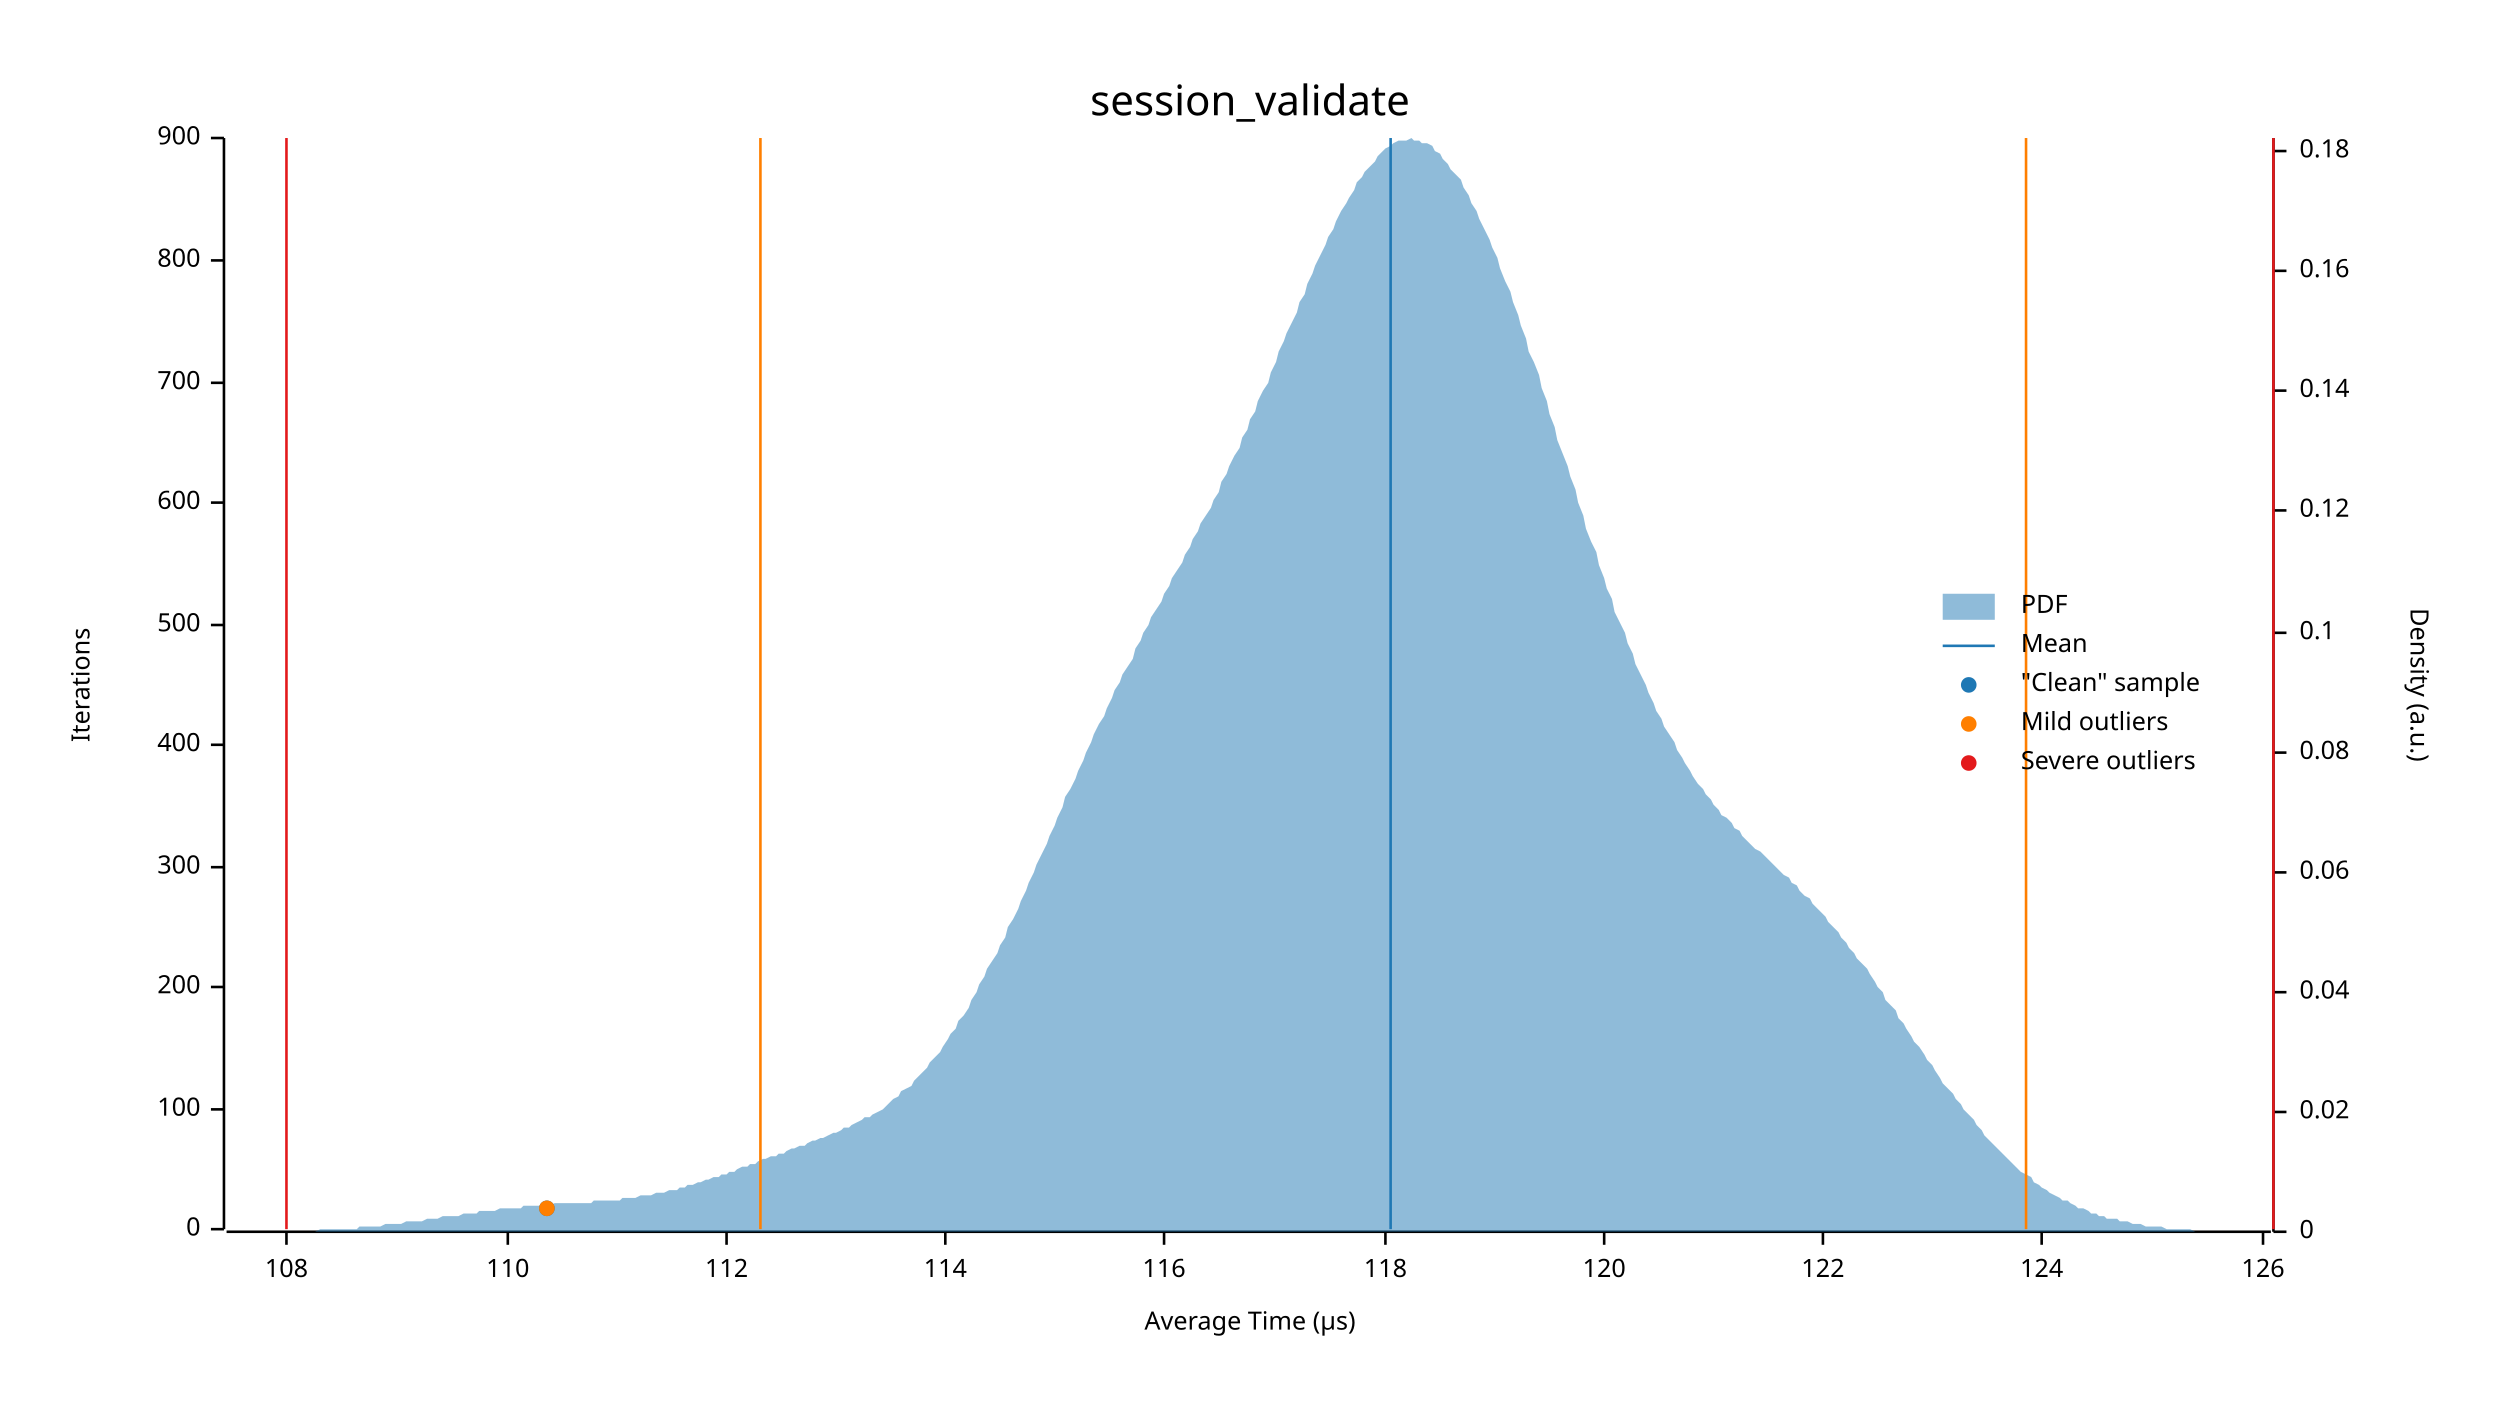
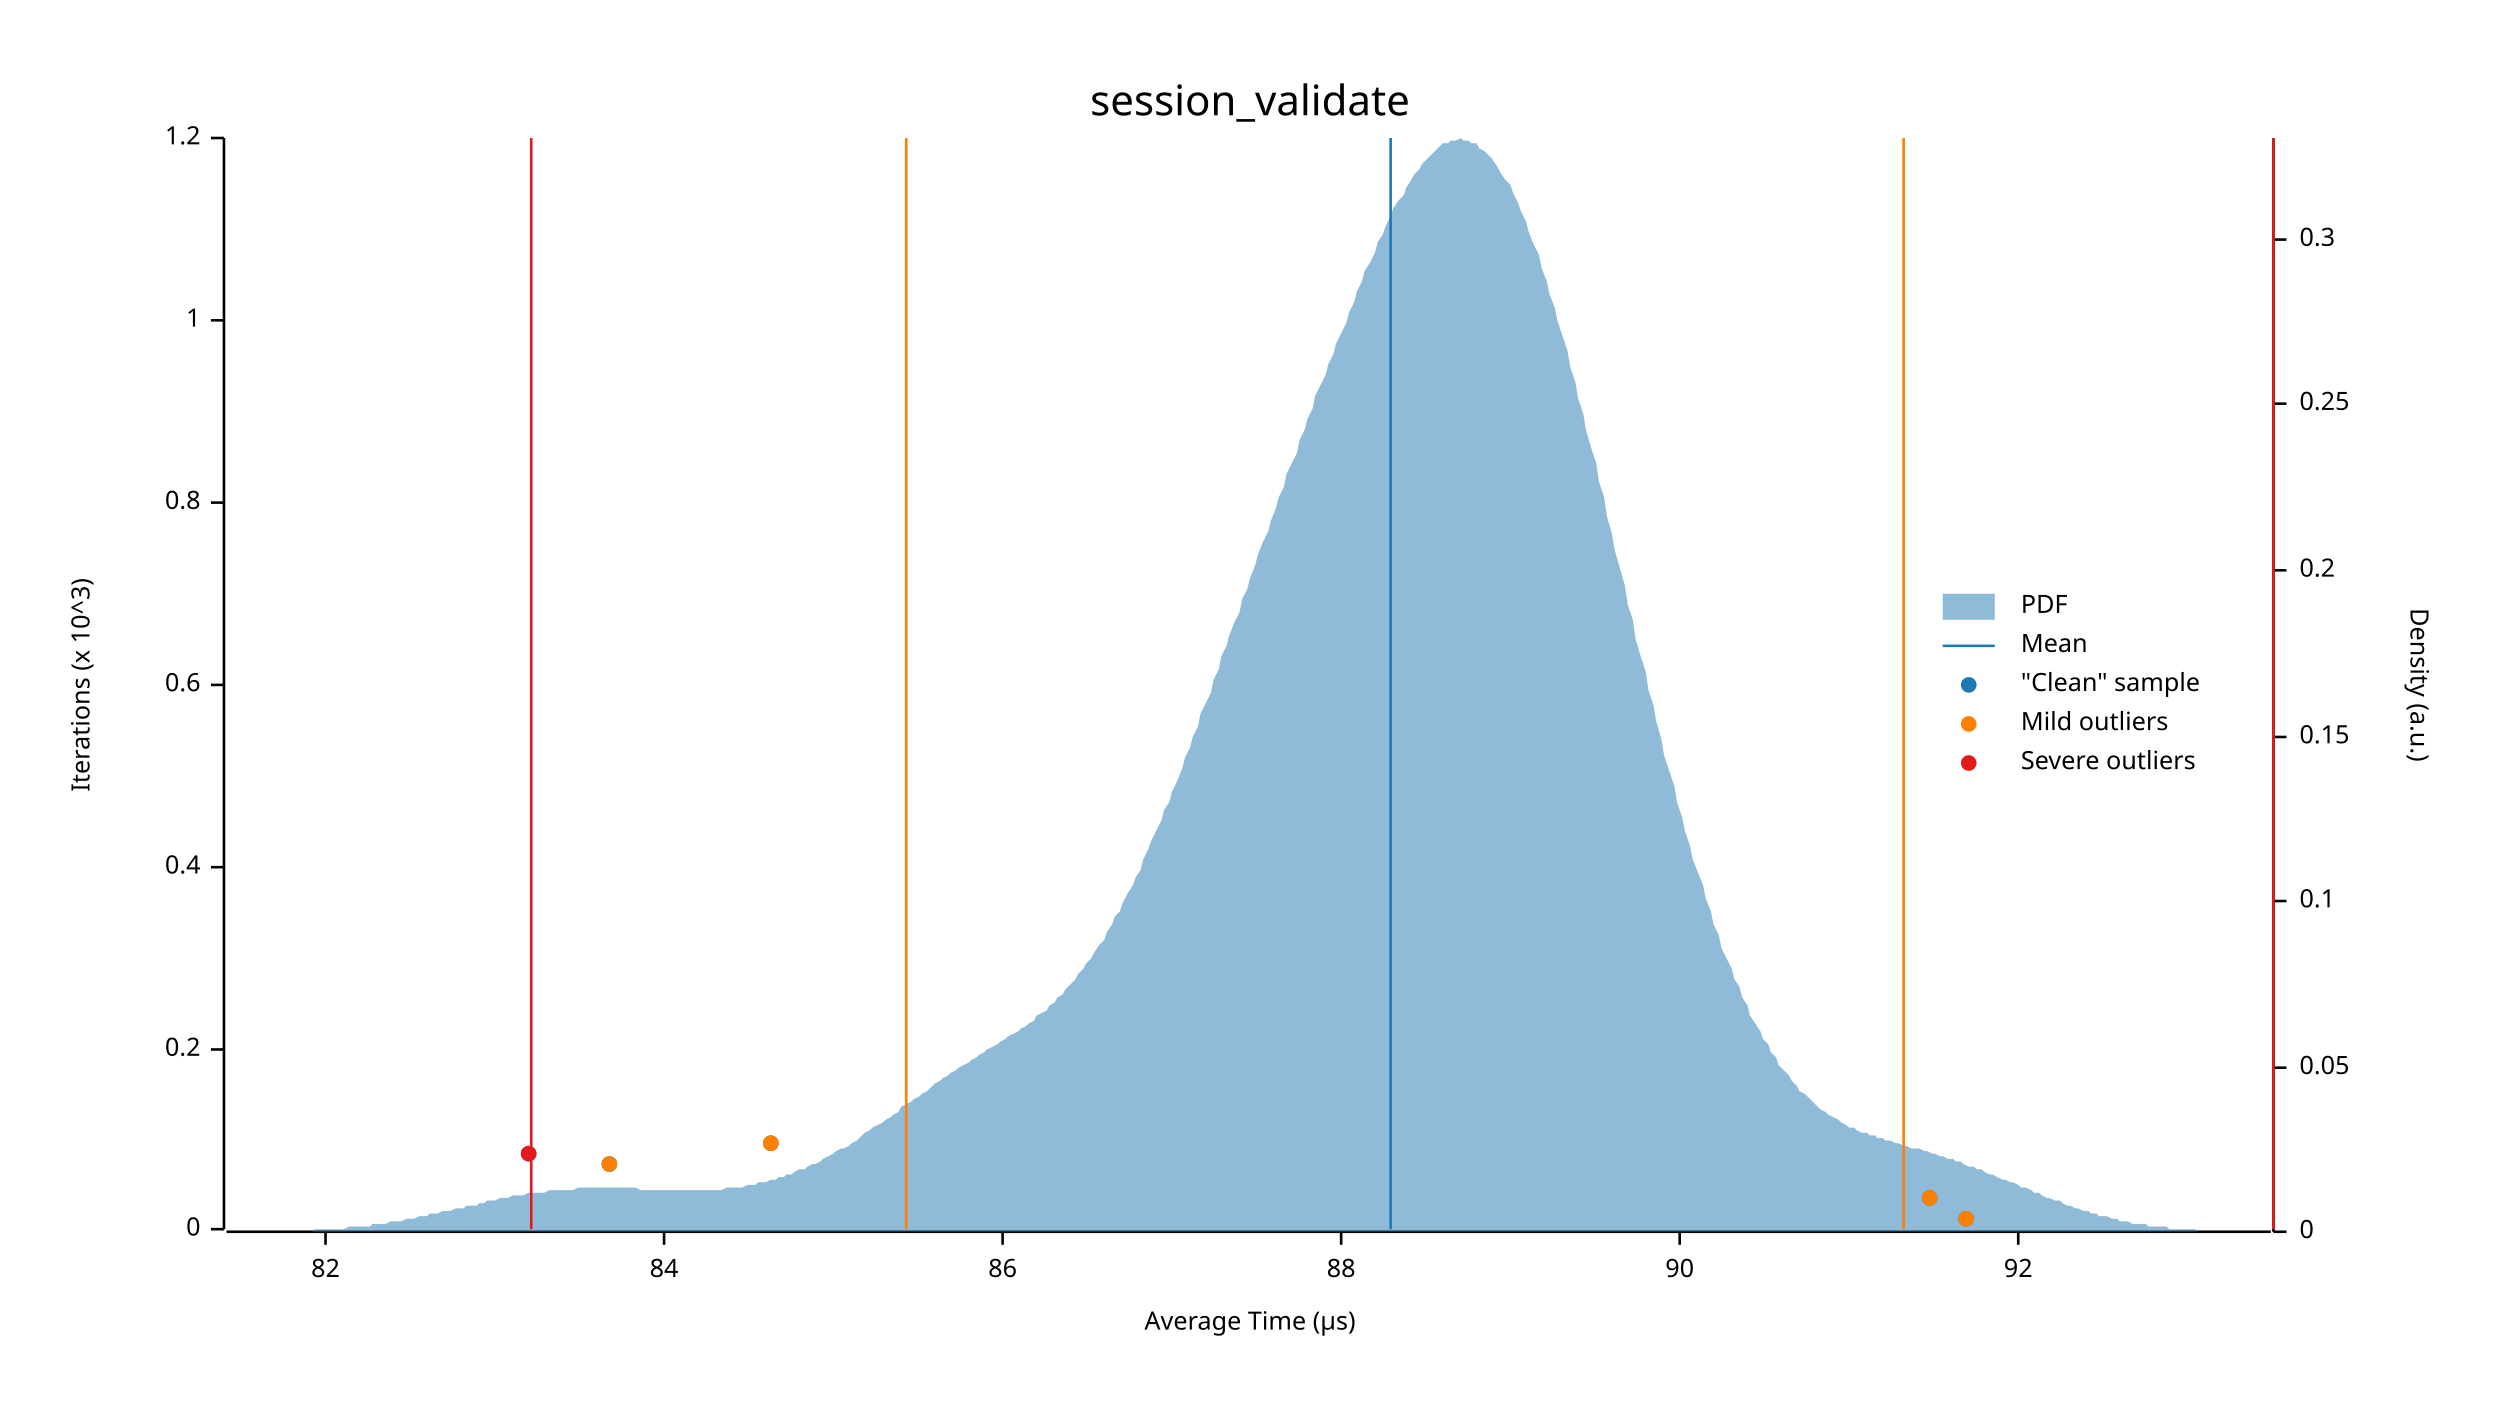
<svg xmlns="http://www.w3.org/2000/svg" width="960" height="540" viewBox="0 0 960 540">
  <text x="480" y="32" dy="0.76em" text-anchor="middle" font-family="sans-serif" font-size="16.129" opacity="1" fill="#000000">
session_validate
</text>
  <text x="27" y="263" dy="0.76em" text-anchor="middle" font-family="sans-serif" font-size="9.677" opacity="1" fill="#000000" transform="rotate(270, 27, 263)">
- Iterations
+ Iterations (x 10^3)
</text>
  <text x="480" y="513" dy="-0.5ex" text-anchor="middle" font-family="sans-serif" font-size="9.677" opacity="1" fill="#000000">
Average Time (µs)
</text>
  <polyline fill="none" opacity="1" stroke="#000000" stroke-width="1" points="86,53 86,472 " />
  <text x="77" y="472" dy="0.5ex" text-anchor="end" font-family="sans-serif" font-size="9.677" opacity="1" fill="#000000">
0
</text>
  <polyline fill="none" opacity="1" stroke="#000000" stroke-width="1" points="81,472 86,472 " />
-   <text x="77" y="426" dy="0.5ex" text-anchor="end" font-family="sans-serif" font-size="9.677" opacity="1" fill="#000000">
- 100
+   <text x="77" y="403" dy="0.5ex" text-anchor="end" font-family="sans-serif" font-size="9.677" opacity="1" fill="#000000">
+ 0.2
</text>
-   <polyline fill="none" opacity="1" stroke="#000000" stroke-width="1" points="81,426 86,426 " />
-   <text x="77" y="379" dy="0.5ex" text-anchor="end" font-family="sans-serif" font-size="9.677" opacity="1" fill="#000000">
- 200
- </text>
-   <polyline fill="none" opacity="1" stroke="#000000" stroke-width="1" points="81,379 86,379 " />
+   <polyline fill="none" opacity="1" stroke="#000000" stroke-width="1" points="81,403 86,403 " />
  <text x="77" y="333" dy="0.5ex" text-anchor="end" font-family="sans-serif" font-size="9.677" opacity="1" fill="#000000">
- 300
+ 0.4
</text>
  <polyline fill="none" opacity="1" stroke="#000000" stroke-width="1" points="81,333 86,333 " />
-   <text x="77" y="286" dy="0.5ex" text-anchor="end" font-family="sans-serif" font-size="9.677" opacity="1" fill="#000000">
- 400
+   <text x="77" y="263" dy="0.5ex" text-anchor="end" font-family="sans-serif" font-size="9.677" opacity="1" fill="#000000">
+ 0.6
</text>
-   <polyline fill="none" opacity="1" stroke="#000000" stroke-width="1" points="81,286 86,286 " />
-   <text x="77" y="240" dy="0.5ex" text-anchor="end" font-family="sans-serif" font-size="9.677" opacity="1" fill="#000000">
- 500
- </text>
-   <polyline fill="none" opacity="1" stroke="#000000" stroke-width="1" points="81,240 86,240 " />
+   <polyline fill="none" opacity="1" stroke="#000000" stroke-width="1" points="81,263 86,263 " />
  <text x="77" y="193" dy="0.5ex" text-anchor="end" font-family="sans-serif" font-size="9.677" opacity="1" fill="#000000">
- 600
+ 0.8
</text>
  <polyline fill="none" opacity="1" stroke="#000000" stroke-width="1" points="81,193 86,193 " />
-   <text x="77" y="147" dy="0.5ex" text-anchor="end" font-family="sans-serif" font-size="9.677" opacity="1" fill="#000000">
- 700
+   <text x="77" y="123" dy="0.5ex" text-anchor="end" font-family="sans-serif" font-size="9.677" opacity="1" fill="#000000">
+ 1
</text>
-   <polyline fill="none" opacity="1" stroke="#000000" stroke-width="1" points="81,147 86,147 " />
-   <text x="77" y="100" dy="0.5ex" text-anchor="end" font-family="sans-serif" font-size="9.677" opacity="1" fill="#000000">
- 800
- </text>
-   <polyline fill="none" opacity="1" stroke="#000000" stroke-width="1" points="81,100 86,100 " />
+   <polyline fill="none" opacity="1" stroke="#000000" stroke-width="1" points="81,123 86,123 " />
  <text x="77" y="53" dy="0.5ex" text-anchor="end" font-family="sans-serif" font-size="9.677" opacity="1" fill="#000000">
- 900
+ 1.2
</text>
  <polyline fill="none" opacity="1" stroke="#000000" stroke-width="1" points="81,53 86,53 " />
  <polyline fill="none" opacity="1" stroke="#000000" stroke-width="1" points="87,473 872,473 " />
-   <text x="110" y="483" dy="0.76em" text-anchor="middle" font-family="sans-serif" font-size="9.677" opacity="1" fill="#000000">
- 108
+   <text x="125" y="483" dy="0.76em" text-anchor="middle" font-family="sans-serif" font-size="9.677" opacity="1" fill="#000000">
+ 82
</text>
-   <polyline fill="none" opacity="1" stroke="#000000" stroke-width="1" points="110,473 110,478 " />
-   <text x="195" y="483" dy="0.76em" text-anchor="middle" font-family="sans-serif" font-size="9.677" opacity="1" fill="#000000">
- 110
+   <polyline fill="none" opacity="1" stroke="#000000" stroke-width="1" points="125,473 125,478 " />
+   <text x="255" y="483" dy="0.76em" text-anchor="middle" font-family="sans-serif" font-size="9.677" opacity="1" fill="#000000">
+ 84
</text>
-   <polyline fill="none" opacity="1" stroke="#000000" stroke-width="1" points="195,473 195,478 " />
-   <text x="279" y="483" dy="0.76em" text-anchor="middle" font-family="sans-serif" font-size="9.677" opacity="1" fill="#000000">
- 112
+   <polyline fill="none" opacity="1" stroke="#000000" stroke-width="1" points="255,473 255,478 " />
+   <text x="385" y="483" dy="0.76em" text-anchor="middle" font-family="sans-serif" font-size="9.677" opacity="1" fill="#000000">
+ 86
</text>
-   <polyline fill="none" opacity="1" stroke="#000000" stroke-width="1" points="279,473 279,478 " />
-   <text x="363" y="483" dy="0.76em" text-anchor="middle" font-family="sans-serif" font-size="9.677" opacity="1" fill="#000000">
- 114
+   <polyline fill="none" opacity="1" stroke="#000000" stroke-width="1" points="385,473 385,478 " />
+   <text x="515" y="483" dy="0.76em" text-anchor="middle" font-family="sans-serif" font-size="9.677" opacity="1" fill="#000000">
+ 88
</text>
-   <polyline fill="none" opacity="1" stroke="#000000" stroke-width="1" points="363,473 363,478 " />
-   <text x="447" y="483" dy="0.76em" text-anchor="middle" font-family="sans-serif" font-size="9.677" opacity="1" fill="#000000">
- 116
+   <polyline fill="none" opacity="1" stroke="#000000" stroke-width="1" points="515,473 515,478 " />
+   <text x="645" y="483" dy="0.76em" text-anchor="middle" font-family="sans-serif" font-size="9.677" opacity="1" fill="#000000">
+ 90
</text>
-   <polyline fill="none" opacity="1" stroke="#000000" stroke-width="1" points="447,473 447,478 " />
-   <text x="532" y="483" dy="0.76em" text-anchor="middle" font-family="sans-serif" font-size="9.677" opacity="1" fill="#000000">
- 118
+   <polyline fill="none" opacity="1" stroke="#000000" stroke-width="1" points="645,473 645,478 " />
+   <text x="775" y="483" dy="0.76em" text-anchor="middle" font-family="sans-serif" font-size="9.677" opacity="1" fill="#000000">
+ 92
</text>
-   <polyline fill="none" opacity="1" stroke="#000000" stroke-width="1" points="532,473 532,478 " />
-   <text x="616" y="483" dy="0.76em" text-anchor="middle" font-family="sans-serif" font-size="9.677" opacity="1" fill="#000000">
- 120
- </text>
-   <polyline fill="none" opacity="1" stroke="#000000" stroke-width="1" points="616,473 616,478 " />
-   <text x="700" y="483" dy="0.76em" text-anchor="middle" font-family="sans-serif" font-size="9.677" opacity="1" fill="#000000">
- 122
- </text>
-   <polyline fill="none" opacity="1" stroke="#000000" stroke-width="1" points="700,473 700,478 " />
-   <text x="784" y="483" dy="0.76em" text-anchor="middle" font-family="sans-serif" font-size="9.677" opacity="1" fill="#000000">
- 124
- </text>
-   <polyline fill="none" opacity="1" stroke="#000000" stroke-width="1" points="784,473 784,478 " />
-   <text x="869" y="483" dy="0.76em" text-anchor="middle" font-family="sans-serif" font-size="9.677" opacity="1" fill="#000000">
- 126
- </text>
-   <polyline fill="none" opacity="1" stroke="#000000" stroke-width="1" points="869,473 869,478 " />
+   <polyline fill="none" opacity="1" stroke="#000000" stroke-width="1" points="775,473 775,478 " />
  <text x="933" y="263" dy="0.76em" text-anchor="middle" font-family="sans-serif" font-size="9.677" opacity="1" fill="#000000" transform="rotate(90, 933, 263)">
Density (a.u.)
</text>
  <polyline fill="none" opacity="1" stroke="#000000" stroke-width="1" points="873,53 873,473 " />
  <text x="883" y="473" dy="0.5ex" text-anchor="start" font-family="sans-serif" font-size="9.677" opacity="1" fill="#000000">
0
</text>
  <polyline fill="none" opacity="1" stroke="#000000" stroke-width="1" points="873,473 878,473 " />
-   <text x="883" y="427" dy="0.5ex" text-anchor="start" font-family="sans-serif" font-size="9.677" opacity="1" fill="#000000">
- 0.02
+   <text x="883" y="410" dy="0.5ex" text-anchor="start" font-family="sans-serif" font-size="9.677" opacity="1" fill="#000000">
+ 0.05
</text>
-   <polyline fill="none" opacity="1" stroke="#000000" stroke-width="1" points="873,427 878,427 " />
-   <text x="883" y="381" dy="0.5ex" text-anchor="start" font-family="sans-serif" font-size="9.677" opacity="1" fill="#000000">
- 0.04
- </text>
-   <polyline fill="none" opacity="1" stroke="#000000" stroke-width="1" points="873,381 878,381 " />
-   <text x="883" y="335" dy="0.5ex" text-anchor="start" font-family="sans-serif" font-size="9.677" opacity="1" fill="#000000">
- 0.06
- </text>
-   <polyline fill="none" opacity="1" stroke="#000000" stroke-width="1" points="873,335 878,335 " />
-   <text x="883" y="289" dy="0.5ex" text-anchor="start" font-family="sans-serif" font-size="9.677" opacity="1" fill="#000000">
- 0.08
- </text>
-   <polyline fill="none" opacity="1" stroke="#000000" stroke-width="1" points="873,289 878,289 " />
-   <text x="883" y="243" dy="0.5ex" text-anchor="start" font-family="sans-serif" font-size="9.677" opacity="1" fill="#000000">
+   <polyline fill="none" opacity="1" stroke="#000000" stroke-width="1" points="873,410 878,410 " />
+   <text x="883" y="346" dy="0.5ex" text-anchor="start" font-family="sans-serif" font-size="9.677" opacity="1" fill="#000000">
0.1
</text>
-   <polyline fill="none" opacity="1" stroke="#000000" stroke-width="1" points="873,243 878,243 " />
-   <text x="883" y="196" dy="0.5ex" text-anchor="start" font-family="sans-serif" font-size="9.677" opacity="1" fill="#000000">
- 0.12
+   <polyline fill="none" opacity="1" stroke="#000000" stroke-width="1" points="873,346 878,346 " />
+   <text x="883" y="283" dy="0.5ex" text-anchor="start" font-family="sans-serif" font-size="9.677" opacity="1" fill="#000000">
+ 0.15
</text>
-   <polyline fill="none" opacity="1" stroke="#000000" stroke-width="1" points="873,196 878,196 " />
-   <text x="883" y="150" dy="0.5ex" text-anchor="start" font-family="sans-serif" font-size="9.677" opacity="1" fill="#000000">
- 0.14
+   <polyline fill="none" opacity="1" stroke="#000000" stroke-width="1" points="873,283 878,283 " />
+   <text x="883" y="219" dy="0.5ex" text-anchor="start" font-family="sans-serif" font-size="9.677" opacity="1" fill="#000000">
+ 0.2
</text>
-   <polyline fill="none" opacity="1" stroke="#000000" stroke-width="1" points="873,150 878,150 " />
-   <text x="883" y="104" dy="0.5ex" text-anchor="start" font-family="sans-serif" font-size="9.677" opacity="1" fill="#000000">
- 0.16
+   <polyline fill="none" opacity="1" stroke="#000000" stroke-width="1" points="873,219 878,219 " />
+   <text x="883" y="155" dy="0.5ex" text-anchor="start" font-family="sans-serif" font-size="9.677" opacity="1" fill="#000000">
+ 0.25
</text>
-   <polyline fill="none" opacity="1" stroke="#000000" stroke-width="1" points="873,104 878,104 " />
-   <text x="883" y="58" dy="0.5ex" text-anchor="start" font-family="sans-serif" font-size="9.677" opacity="1" fill="#000000">
- 0.18
+   <polyline fill="none" opacity="1" stroke="#000000" stroke-width="1" points="873,155 878,155 " />
+   <text x="883" y="92" dy="0.5ex" text-anchor="start" font-family="sans-serif" font-size="9.677" opacity="1" fill="#000000">
+ 0.3
</text>
-   <polyline fill="none" opacity="1" stroke="#000000" stroke-width="1" points="873,58 878,58 " />
-   <polygon opacity="0.5" fill="#1F78B4" points="87,473 88,473 90,473 91,473 93,473 94,473 96,473 98,473 99,473 101,473 102,473 104,473 105,473 107,473 109,473 110,473 112,473 113,473 115,473 116,473 118,473 120,473 121,473 123,472 124,472 126,472 127,472 129,472 131,472 132,472 134,472 135,472 137,472 138,471 140,471 142,471 143,471 145,471 146,471 148,470 150,470 151,470 153,470 154,470 156,469 157,469 159,469 161,469 162,469 164,468 165,468 167,468 168,468 170,467 172,467 173,467 175,467 176,467 178,466 179,466 181,466 183,466 184,465 186,465 187,465 189,465 190,465 192,464 194,464 195,464 197,464 198,464 200,464 201,463 203,463 205,463 206,463 208,463 209,463 211,463 213,462 214,462 216,462 217,462 219,462 220,462 222,462 224,462 225,462 227,462 228,461 230,461 231,461 233,461 235,461 236,461 238,461 239,460 241,460 242,460 244,460 246,459 247,459 249,459 250,459 252,458 253,458 255,458 257,457 258,457 260,457 261,456 263,456 264,455 266,455 268,454 269,454 271,453 272,453 274,452 276,452 277,451 279,451 280,450 282,450 283,449 285,448 287,448 288,447 290,447 291,446 293,445 294,445 296,444 298,444 299,443 301,443 302,442 304,441 305,441 307,440 309,440 310,439 312,438 313,438 315,437 316,437 318,436 320,435 321,435 323,434 324,433 326,433 327,432 329,431 331,430 332,429 334,429 335,428 337,427 339,426 340,425 342,423 343,422 345,421 346,419 348,418 350,417 351,415 353,413 354,412 356,410 357,408 359,406 361,404 362,402 364,399 365,397 367,395 368,392 370,390 372,387 373,384 375,381 376,378 378,375 379,372 381,369 383,366 384,363 386,360 387,356 389,353 391,349 392,346 394,342 395,339 397,335 398,332 400,328 402,324 403,321 405,317 406,314 408,310 409,306 411,303 413,299 414,296 416,292 417,289 419,285 420,282 422,278 424,275 425,272 427,268 428,265 430,262 431,259 433,256 435,253 436,249 438,246 439,243 441,240 442,237 444,234 446,231 447,228 449,225 450,222 452,219 454,216 455,213 457,210 458,207 460,204 461,201 463,198 465,195 466,192 468,189 469,185 471,182 472,179 474,175 476,172 477,168 479,165 480,161 482,158 483,154 485,150 487,147 488,143 490,139 491,135 493,131 494,128 496,124 498,120 499,116 501,113 502,109 504,105 505,102 507,98 509,94 510,91 512,88 513,85 515,81 517,78 518,76 520,73 521,70 523,68 524,66 526,64 528,62 529,60 531,58 532,57 534,56 535,55 537,54 539,54 540,54 542,53 543,54 545,54 546,55 548,55 550,56 551,58 553,59 554,61 556,63 557,65 559,67 561,69 562,72 564,75 565,78 567,81 568,84 570,88 572,92 573,95 575,99 576,103 578,108 580,112 581,116 583,121 584,125 586,130 587,135 589,139 591,144 592,149 594,154 595,159 597,164 598,169 600,174 602,179 603,183 605,188 606,193 608,198 609,203 611,208 613,212 614,217 616,222 617,226 619,230 620,235 622,239 624,243 625,247 627,251 628,255 630,259 632,263 633,266 635,270 636,273 638,276 639,279 641,282 643,285 644,288 646,291 647,293 649,296 650,298 652,301 654,303 655,305 657,307 658,309 660,311 661,313 663,314 665,316 666,318 668,319 669,321 671,323 672,324 674,326 676,327 677,328 679,330 680,331 682,333 683,334 685,336 687,337 688,339 690,340 691,342 693,344 695,345 696,347 698,349 699,350 701,352 702,354 704,356 706,358 707,360 709,362 710,364 712,366 713,368 715,370 717,372 718,374 720,377 721,379 723,381 724,384 726,386 728,388 729,391 731,393 732,395 734,398 735,400 737,402 739,405 740,407 742,409 743,411 745,414 746,416 748,418 750,420 751,422 753,424 754,426 756,428 758,430 759,432 761,434 762,436 764,438 765,439 767,441 769,443 770,444 772,446 773,447 775,449 776,450 778,451 780,452 781,454 783,455 784,456 786,457 787,458 789,459 791,460 792,461 794,461 795,462 797,463 798,464 800,464 802,465 803,466 805,466 806,467 808,467 809,468 811,468 813,468 814,469 816,469 817,469 819,470 821,470 822,470 824,471 825,471 827,471 828,471 830,471 832,472 833,472 835,472 836,472 838,472 839,472 841,472 843,473 844,473 846,473 847,473 849,473 850,473 852,473 854,473 855,473 857,473 858,473 860,473 861,473 863,473 865,473 866,473 868,473 869,473 871,473 873,473 873,473 87,473 " />
+   <polyline fill="none" opacity="1" stroke="#000000" stroke-width="1" points="873,92 878,92 " />
+   <polygon opacity="0.5" fill="#1F78B4" points="87,473 88,473 90,473 91,473 93,473 94,473 96,473 98,473 99,473 101,473 102,473 104,473 105,473 107,473 109,473 110,473 112,473 113,473 115,473 116,473 118,473 120,473 121,472 123,472 124,472 126,472 127,472 129,472 131,472 132,472 134,471 135,471 137,471 138,471 140,471 142,471 143,470 145,470 146,470 148,470 150,469 151,469 153,469 154,469 156,468 157,468 159,468 161,467 162,467 164,467 165,466 167,466 168,466 170,465 172,465 173,465 175,464 176,464 178,464 179,463 181,463 183,463 184,462 186,462 187,461 189,461 190,461 192,460 194,460 195,460 197,459 198,459 200,459 201,459 203,458 205,458 206,458 208,458 209,458 211,457 213,457 214,457 216,457 217,457 219,457 220,457 222,456 224,456 225,456 227,456 228,456 230,456 231,456 233,456 235,456 236,456 238,456 239,456 241,456 242,456 244,456 246,457 247,457 249,457 250,457 252,457 253,457 255,457 257,457 258,457 260,457 261,457 263,457 264,457 266,457 268,457 269,457 271,457 272,457 274,457 276,457 277,457 279,456 280,456 282,456 283,456 285,456 287,455 288,455 290,455 291,454 293,454 294,454 296,453 298,453 299,452 301,452 302,451 304,451 305,450 307,449 309,449 310,448 312,447 313,447 315,446 316,445 318,444 320,443 321,442 323,441 324,441 326,440 327,439 329,438 331,436 332,435 334,434 335,433 337,432 339,431 340,430 342,429 343,428 345,427 346,425 348,424 350,423 351,422 353,421 354,420 356,419 357,418 359,416 361,415 362,414 364,413 365,412 367,411 368,410 370,409 372,408 373,407 375,406 376,405 378,404 379,403 381,402 383,401 384,400 386,399 387,398 389,397 391,396 392,395 394,394 395,393 397,392 398,390 400,389 402,388 403,386 405,385 406,383 408,382 409,380 411,378 413,376 414,374 416,372 417,370 419,368 420,366 422,363 424,361 425,358 427,355 428,352 430,350 431,347 433,343 435,340 436,337 438,334 439,330 441,326 442,323 444,319 446,315 447,311 449,308 450,304 452,300 454,295 455,291 457,287 458,283 460,279 461,274 463,270 465,266 466,261 468,257 469,252 471,248 472,244 474,239 476,235 477,230 479,226 480,222 482,217 483,213 485,208 487,204 488,200 490,195 491,191 493,187 494,182 496,178 498,174 499,169 501,165 502,161 504,157 505,152 507,148 509,144 510,140 512,136 513,132 515,128 517,124 518,120 520,116 521,112 523,108 524,104 526,101 528,97 529,93 531,90 532,87 534,83 535,80 537,77 539,75 540,72 542,69 543,67 545,65 546,63 548,61 550,59 551,58 553,56 554,55 556,55 557,54 559,54 561,53 562,54 564,54 565,55 567,55 568,57 570,58 572,60 573,61 575,64 576,66 578,69 580,71 581,74 583,78 584,81 586,85 587,89 589,94 591,98 592,103 594,108 595,113 597,118 598,123 600,129 602,135 603,141 605,147 606,153 608,159 609,165 611,172 613,178 614,185 616,191 617,198 619,205 620,211 622,218 624,225 625,232 627,238 628,245 630,252 632,258 633,265 635,271 636,277 638,284 639,290 641,296 643,302 644,308 646,314 647,319 649,325 650,330 652,335 654,340 655,345 657,350 658,355 660,359 661,364 663,368 665,372 666,376 668,379 669,383 671,386 672,390 674,393 676,396 677,399 679,401 680,404 682,406 683,409 685,411 687,413 688,415 690,417 691,419 693,420 695,422 696,423 698,425 699,426 701,427 702,428 704,429 706,430 707,431 709,432 710,433 712,433 713,434 715,435 717,435 718,436 720,436 721,437 723,437 724,438 726,438 728,439 729,439 731,440 732,440 734,441 735,441 737,441 739,442 740,442 742,443 743,443 745,444 746,444 748,445 750,445 751,446 753,446 754,447 756,448 758,448 759,449 761,449 762,450 764,451 765,451 767,452 769,453 770,453 772,454 773,454 775,455 776,456 778,456 780,457 781,458 783,458 784,459 786,460 787,460 789,461 791,461 792,462 794,463 795,463 797,464 798,464 800,465 802,465 803,466 805,466 806,467 808,467 809,467 811,468 813,468 814,469 816,469 817,469 819,470 821,470 822,470 824,470 825,471 827,471 828,471 830,471 832,471 833,472 835,472 836,472 838,472 839,472 841,472 843,472 844,473 846,473 847,473 849,473 850,473 852,473 854,473 855,473 857,473 858,473 860,473 861,473 863,473 865,473 866,473 868,473 869,473 871,473 873,473 873,473 87,473 " />
  <polyline fill="none" opacity="1" stroke="#1F78B4" stroke-width="1" points="534,472 534,53 " />
-   <polyline fill="none" opacity="1" stroke="#FF7F00" stroke-width="1" points="292,472 292,53 " />
-   <polyline fill="none" opacity="1" stroke="#FF7F00" stroke-width="1" points="778,472 778,53 " />
-   <polyline fill="none" opacity="1" stroke="#E31A1C" stroke-width="1" points="110,472 110,53 " />
+   <polyline fill="none" opacity="1" stroke="#FF7F00" stroke-width="1" points="348,472 348,53 " />
+   <polyline fill="none" opacity="1" stroke="#FF7F00" stroke-width="1" points="731,472 731,53 " />
+   <polyline fill="none" opacity="1" stroke="#E31A1C" stroke-width="1" points="204,472 204,53 " />
  <polyline fill="none" opacity="1" stroke="#E31A1C" stroke-width="1" points="873,472 873,53 " />
-   <circle cx="210" cy="464" r="3" opacity="1" fill="#1F78B4" stroke="none" stroke-width="1" />
-   <circle cx="210" cy="464" r="3" opacity="1" fill="#FF7F00" stroke="none" stroke-width="1" />
+   <circle cx="755" cy="468" r="3" opacity="1" fill="#1F78B4" stroke="none" stroke-width="1" />
+   <circle cx="741" cy="460" r="3" opacity="1" fill="#1F78B4" stroke="none" stroke-width="1" />
+   <circle cx="234" cy="447" r="3" opacity="1" fill="#1F78B4" stroke="none" stroke-width="1" />
+   <circle cx="203" cy="443" r="3" opacity="1" fill="#1F78B4" stroke="none" stroke-width="1" />
+   <circle cx="296" cy="439" r="3" opacity="1" fill="#1F78B4" stroke="none" stroke-width="1" />
+   <circle cx="755" cy="468" r="3" opacity="1" fill="#FF7F00" stroke="none" stroke-width="1" />
+   <circle cx="741" cy="460" r="3" opacity="1" fill="#FF7F00" stroke="none" stroke-width="1" />
+   <circle cx="234" cy="447" r="3" opacity="1" fill="#FF7F00" stroke="none" stroke-width="1" />
+   <circle cx="296" cy="439" r="3" opacity="1" fill="#FF7F00" stroke="none" stroke-width="1" />
+   <circle cx="203" cy="443" r="3" opacity="1" fill="#E31A1C" stroke="none" stroke-width="1" />
  <text x="776" y="228" dy="0.76em" text-anchor="start" font-family="sans-serif" font-size="9.677" opacity="1" fill="#000000">
PDF
</text>
  <text x="776" y="243" dy="0.76em" text-anchor="start" font-family="sans-serif" font-size="9.677" opacity="1" fill="#000000">
Mean
</text>
  <text x="776" y="258" dy="0.76em" text-anchor="start" font-family="sans-serif" font-size="9.677" opacity="1" fill="#000000">
"Clean" sample
</text>
  <text x="776" y="273" dy="0.76em" text-anchor="start" font-family="sans-serif" font-size="9.677" opacity="1" fill="#000000">
Mild outliers
</text>
  <text x="776" y="288" dy="0.76em" text-anchor="start" font-family="sans-serif" font-size="9.677" opacity="1" fill="#000000">
Severe outliers
</text>
  <rect x="746" y="228" width="20" height="10" opacity="0.5" fill="#1F78B4" stroke="none" />
  <polyline fill="none" opacity="1" stroke="#1F78B4" stroke-width="1" points="746,248 766,248 " />
  <circle cx="756" cy="263" r="3" opacity="1" fill="#1F78B4" stroke="none" stroke-width="1" />
  <circle cx="756" cy="278" r="3" opacity="1" fill="#FF7F00" stroke="none" stroke-width="1" />
  <circle cx="756" cy="293" r="3" opacity="1" fill="#E31A1C" stroke="none" stroke-width="1" />
</svg>
